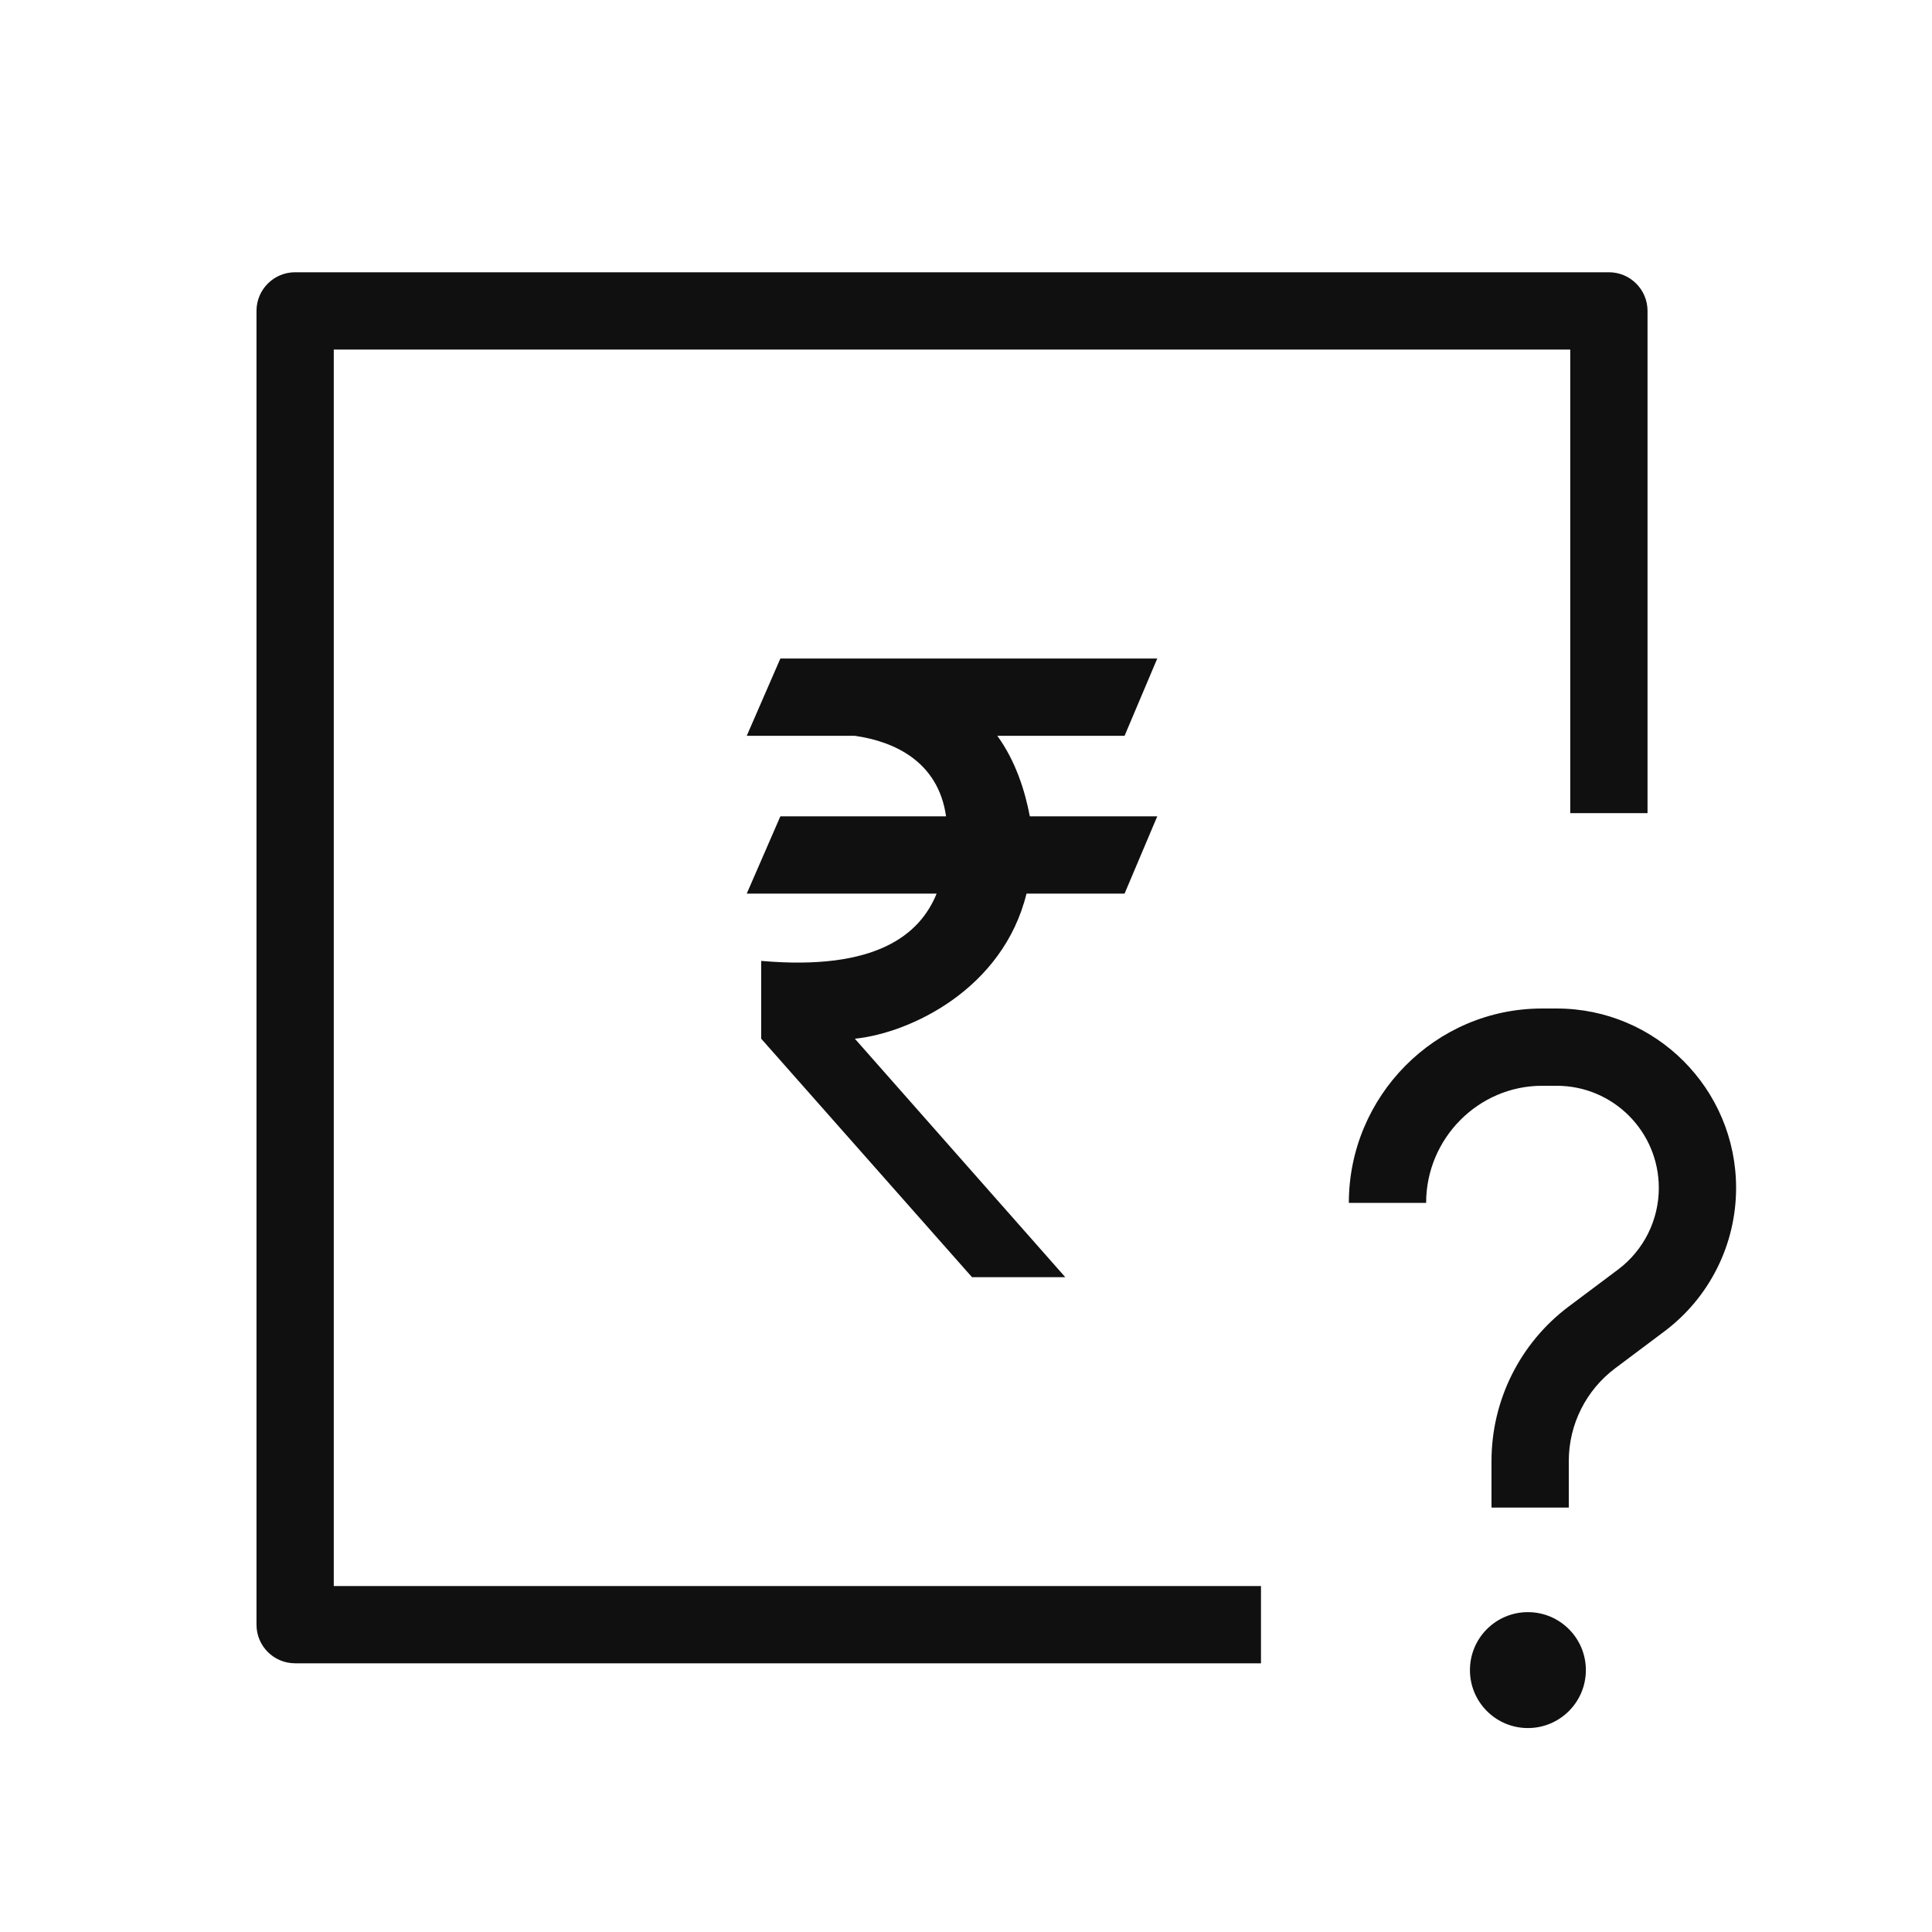
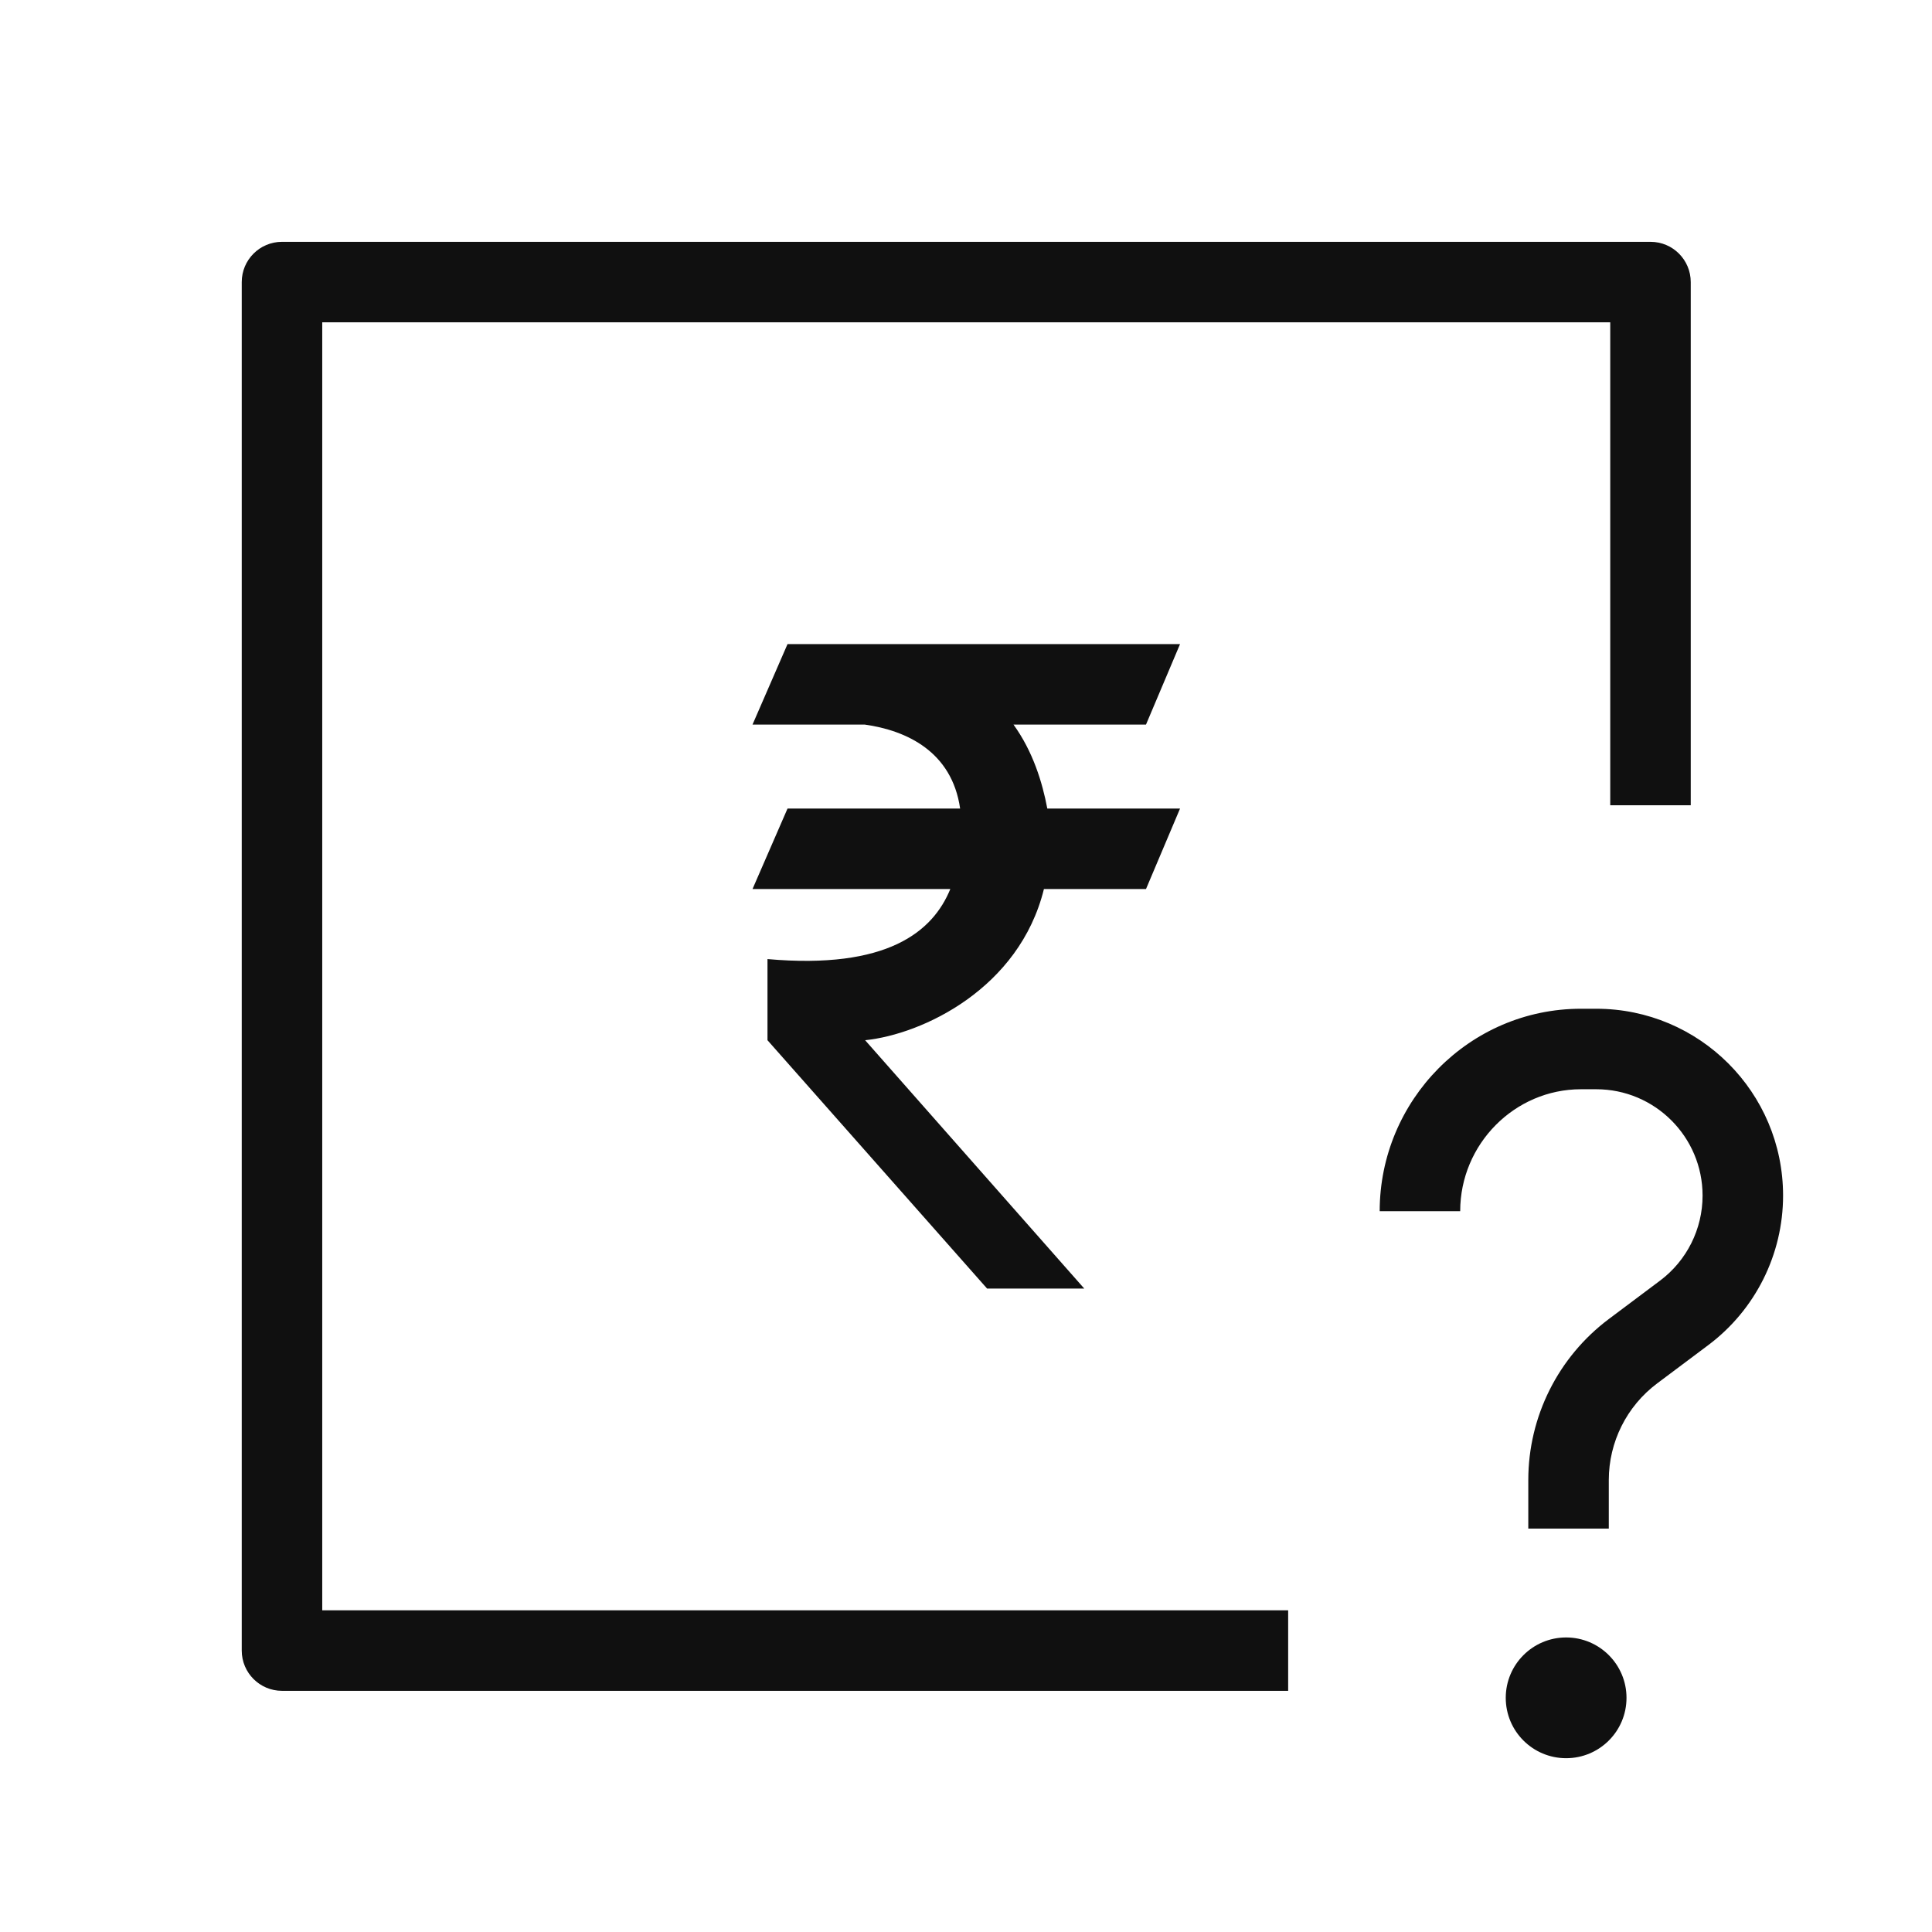
- <svg xmlns="http://www.w3.org/2000/svg" width="25" height="25" viewBox="0 0 25 25" fill="none">
-   <path fill-rule="evenodd" clip-rule="evenodd" d="M3.819 3.523C3.543 3.523 3.319 3.747 3.319 4.023V21.023C3.319 21.3 3.543 21.523 3.819 21.523H16.317V20.523H4.319V4.523H20.319V10.522H21.319V4.023C21.319 3.747 21.095 3.523 20.819 3.523H3.819ZM14.552 9.521H12.905C13.145 9.852 13.263 10.235 13.326 10.563H14.975L14.552 11.563H13.283C12.979 12.8 11.777 13.368 11.062 13.441L13.785 16.527H12.578L9.85 13.441V12.434C11.336 12.564 11.904 12.095 12.12 11.563H9.663L10.098 10.563H12.242C12.141 9.855 11.575 9.594 11.059 9.521H9.663L10.098 8.521H14.975L14.552 9.521ZM19.954 14.05C19.13 14.05 18.454 14.732 18.454 15.565H17.454C17.454 14.189 18.569 13.05 19.954 13.05H20.144C21.426 13.05 22.465 14.09 22.465 15.372C22.465 16.103 22.121 16.791 21.536 17.229L20.901 17.705C20.523 17.988 20.3 18.433 20.3 18.905V19.508H19.3V18.905C19.3 18.118 19.671 17.376 20.302 16.904L20.936 16.429C21.269 16.18 21.465 15.788 21.465 15.372C21.465 14.642 20.874 14.05 20.144 14.05H19.954ZM19.771 22.361C20.185 22.361 20.521 22.025 20.521 21.611C20.521 21.197 20.185 20.861 19.771 20.861C19.356 20.861 19.021 21.197 19.021 21.611C19.021 22.025 19.356 22.361 19.771 22.361Z" fill="#101010" />
+ <svg xmlns="http://www.w3.org/2000/svg" width="24" height="24" viewBox="0 0 24 24" fill="none">
+   <path fill-rule="evenodd" clip-rule="evenodd" d="M3.503 3.004C3.227 3.004 3.003 3.228 3.003 3.504V20.504C3.003 20.78 3.227 21.004 3.503 21.004H16.002V20.004H4.003V4.004H20.003V10.003H21.003V3.504C21.003 3.228 20.78 3.004 20.503 3.004H3.503ZM14.236 9.001H12.59C12.83 9.333 12.948 9.715 13.01 10.044H14.659L14.236 11.044H12.968C12.663 12.28 11.461 12.848 10.747 12.922L13.469 16.007H12.262L9.534 12.922V11.914C11.021 12.045 11.588 11.575 11.805 11.044H9.348L9.783 10.044H11.927C11.825 9.335 11.26 9.074 10.743 9.001H9.348L9.783 8.001H14.659L14.236 9.001ZM19.639 13.531C18.815 13.531 18.139 14.213 18.139 15.046H17.139C17.139 13.67 18.253 12.531 19.639 12.531H19.829C21.111 12.531 22.15 13.57 22.15 14.852C22.15 15.583 21.805 16.272 21.22 16.71L20.586 17.185C20.208 17.468 19.985 17.913 19.985 18.386V18.989H18.985V18.386C18.985 17.598 19.356 16.857 19.986 16.385L20.621 15.909C20.954 15.66 21.15 15.268 21.15 14.852C21.15 14.123 20.558 13.531 19.829 13.531H19.639ZM19.455 21.841C19.869 21.841 20.205 21.506 20.205 21.091C20.205 20.677 19.869 20.341 19.455 20.341C19.041 20.341 18.705 20.677 18.705 21.091C18.705 21.506 19.041 21.841 19.455 21.841Z" fill="#101010" />
</svg>
